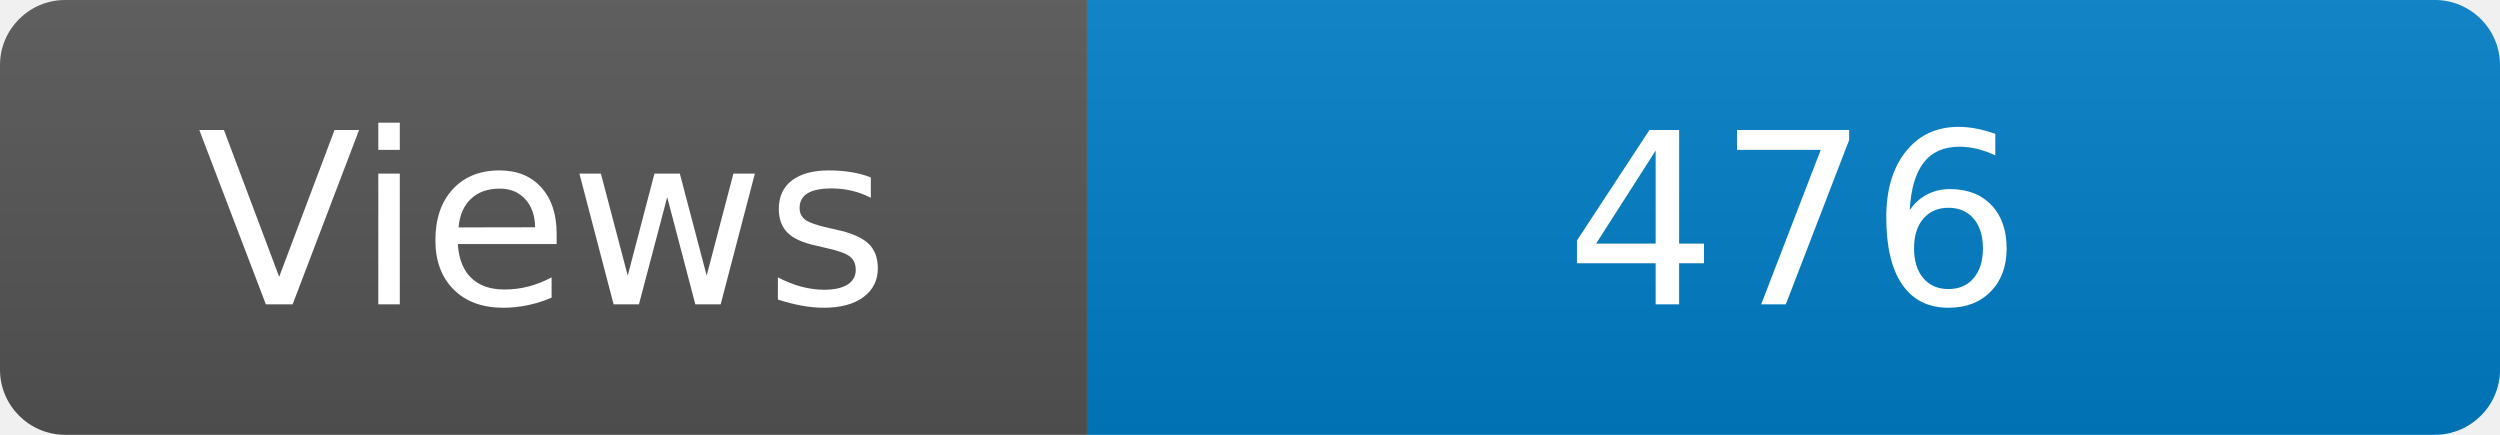
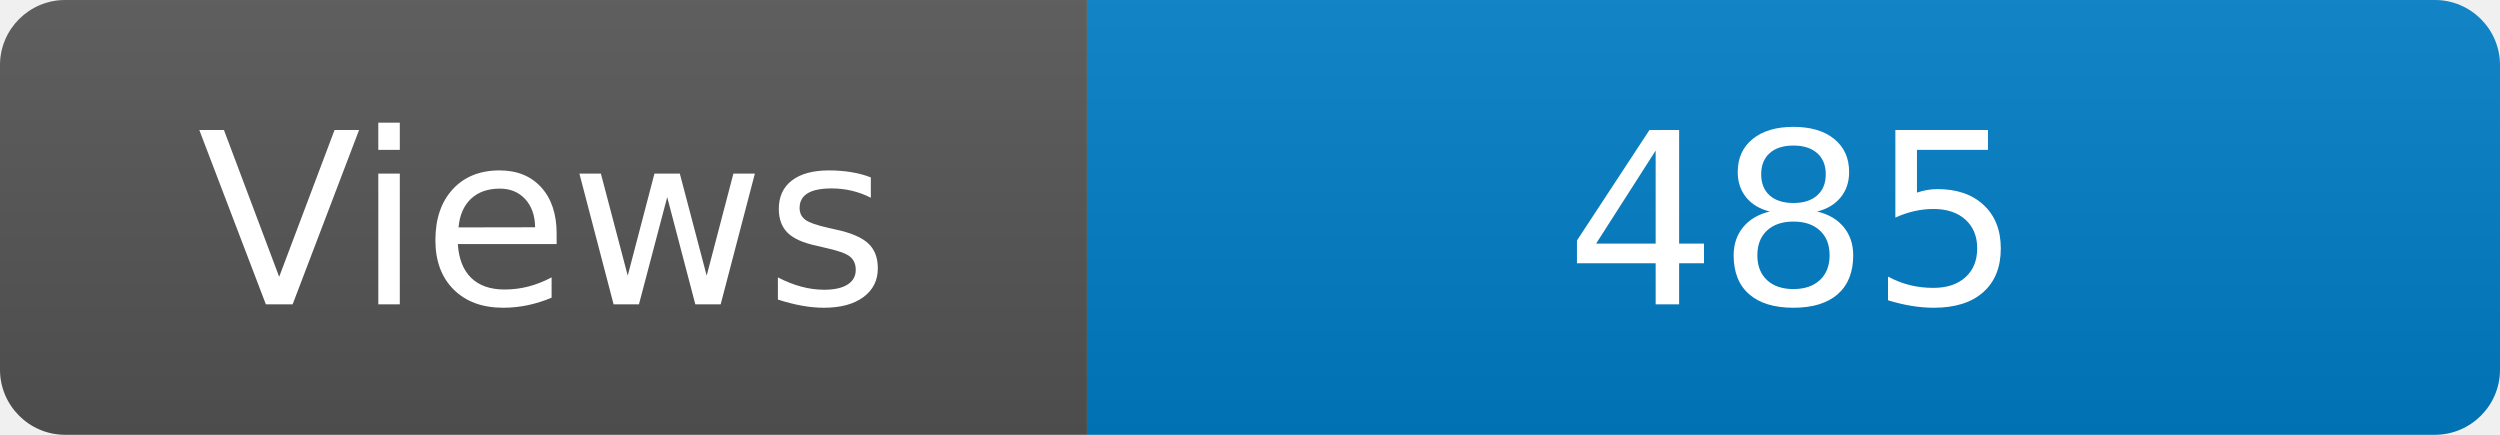
<svg xmlns="http://www.w3.org/2000/svg" width="115" height="20" role="img" aria-label="Maintained?: yes">
  <linearGradient id="s" x2="0" y2="100%">
    <stop offset="0" stop-color="#bbb" stop-opacity=".1" />
    <stop offset="1" stop-opacity=".1" />
  </linearGradient>
  <clipPath id="r">
    <rect width="115" height="20" rx="3" fill="#fff" />
  </clipPath>
  <g clip-path="url(#r)">
    <rect width="50" height="20" fill="#555" />
    <rect x="50" width="160" height="20" fill="#007ec6" />
    <rect width="115" height="20" fill="url(#s)" />
  </g>
  <g fill="#fff" text-anchor="middle" font-family="Verdana,Geneva,DejaVu Sans,sans-serif" font-size="110">
    <text x="250" y="140" transform="scale(.1)" fill="#fff">Views</text>
-     <text x="825" y="140" transform="scale(.1)" fill="#fff">476</text>
+     <text x="825" y="140" transform="scale(.1)" fill="#fff">485</text>
  </g>
</svg>
